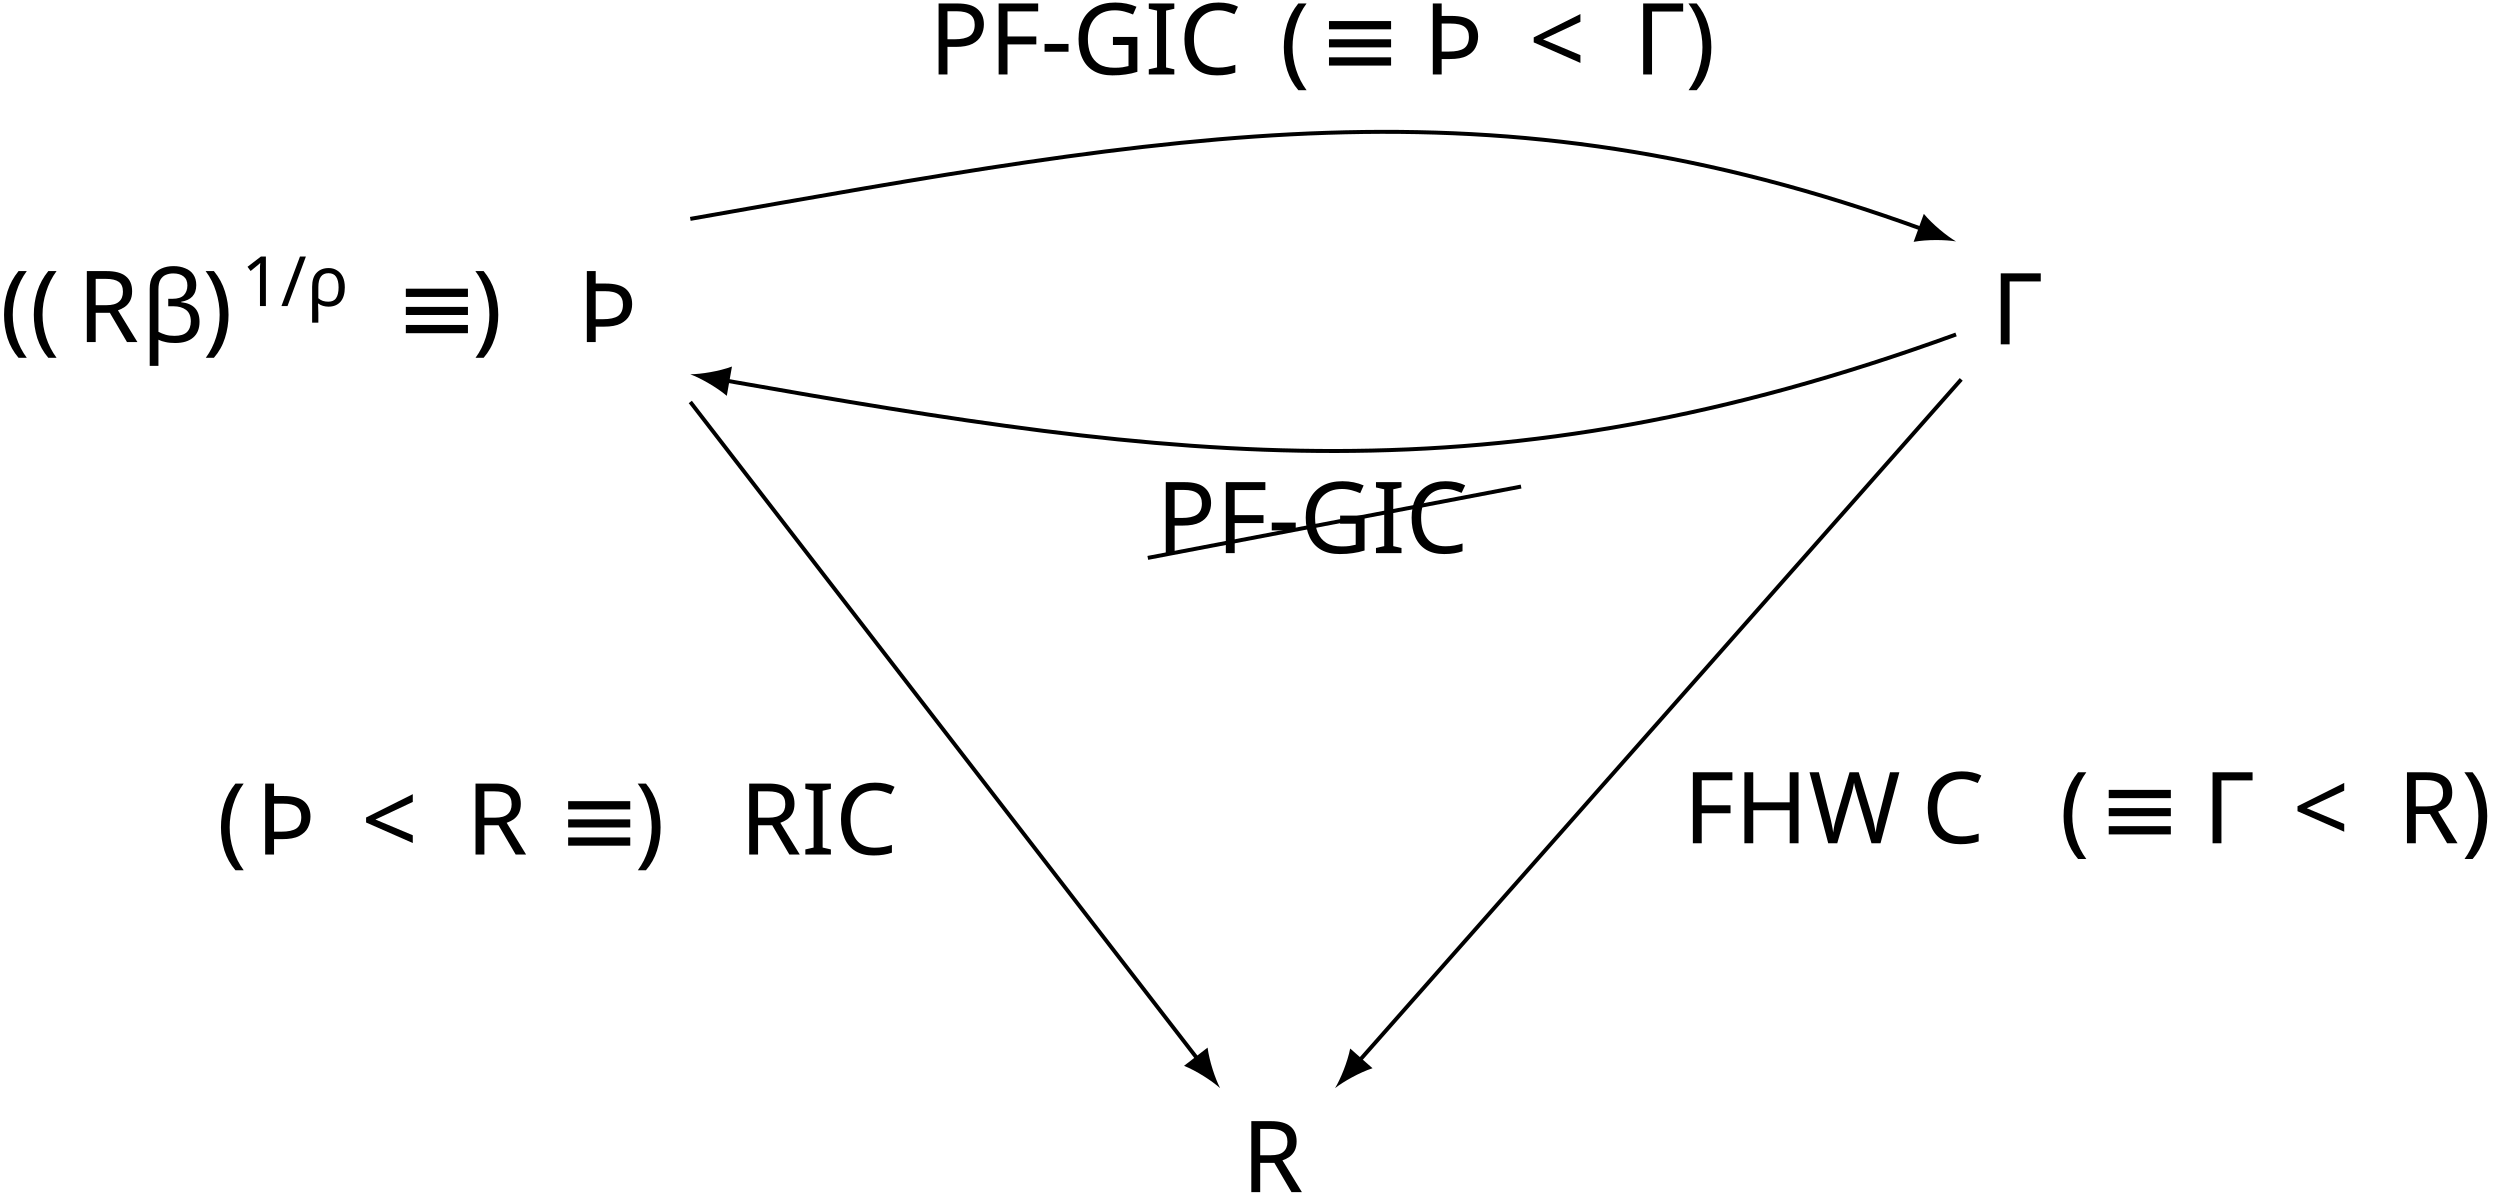
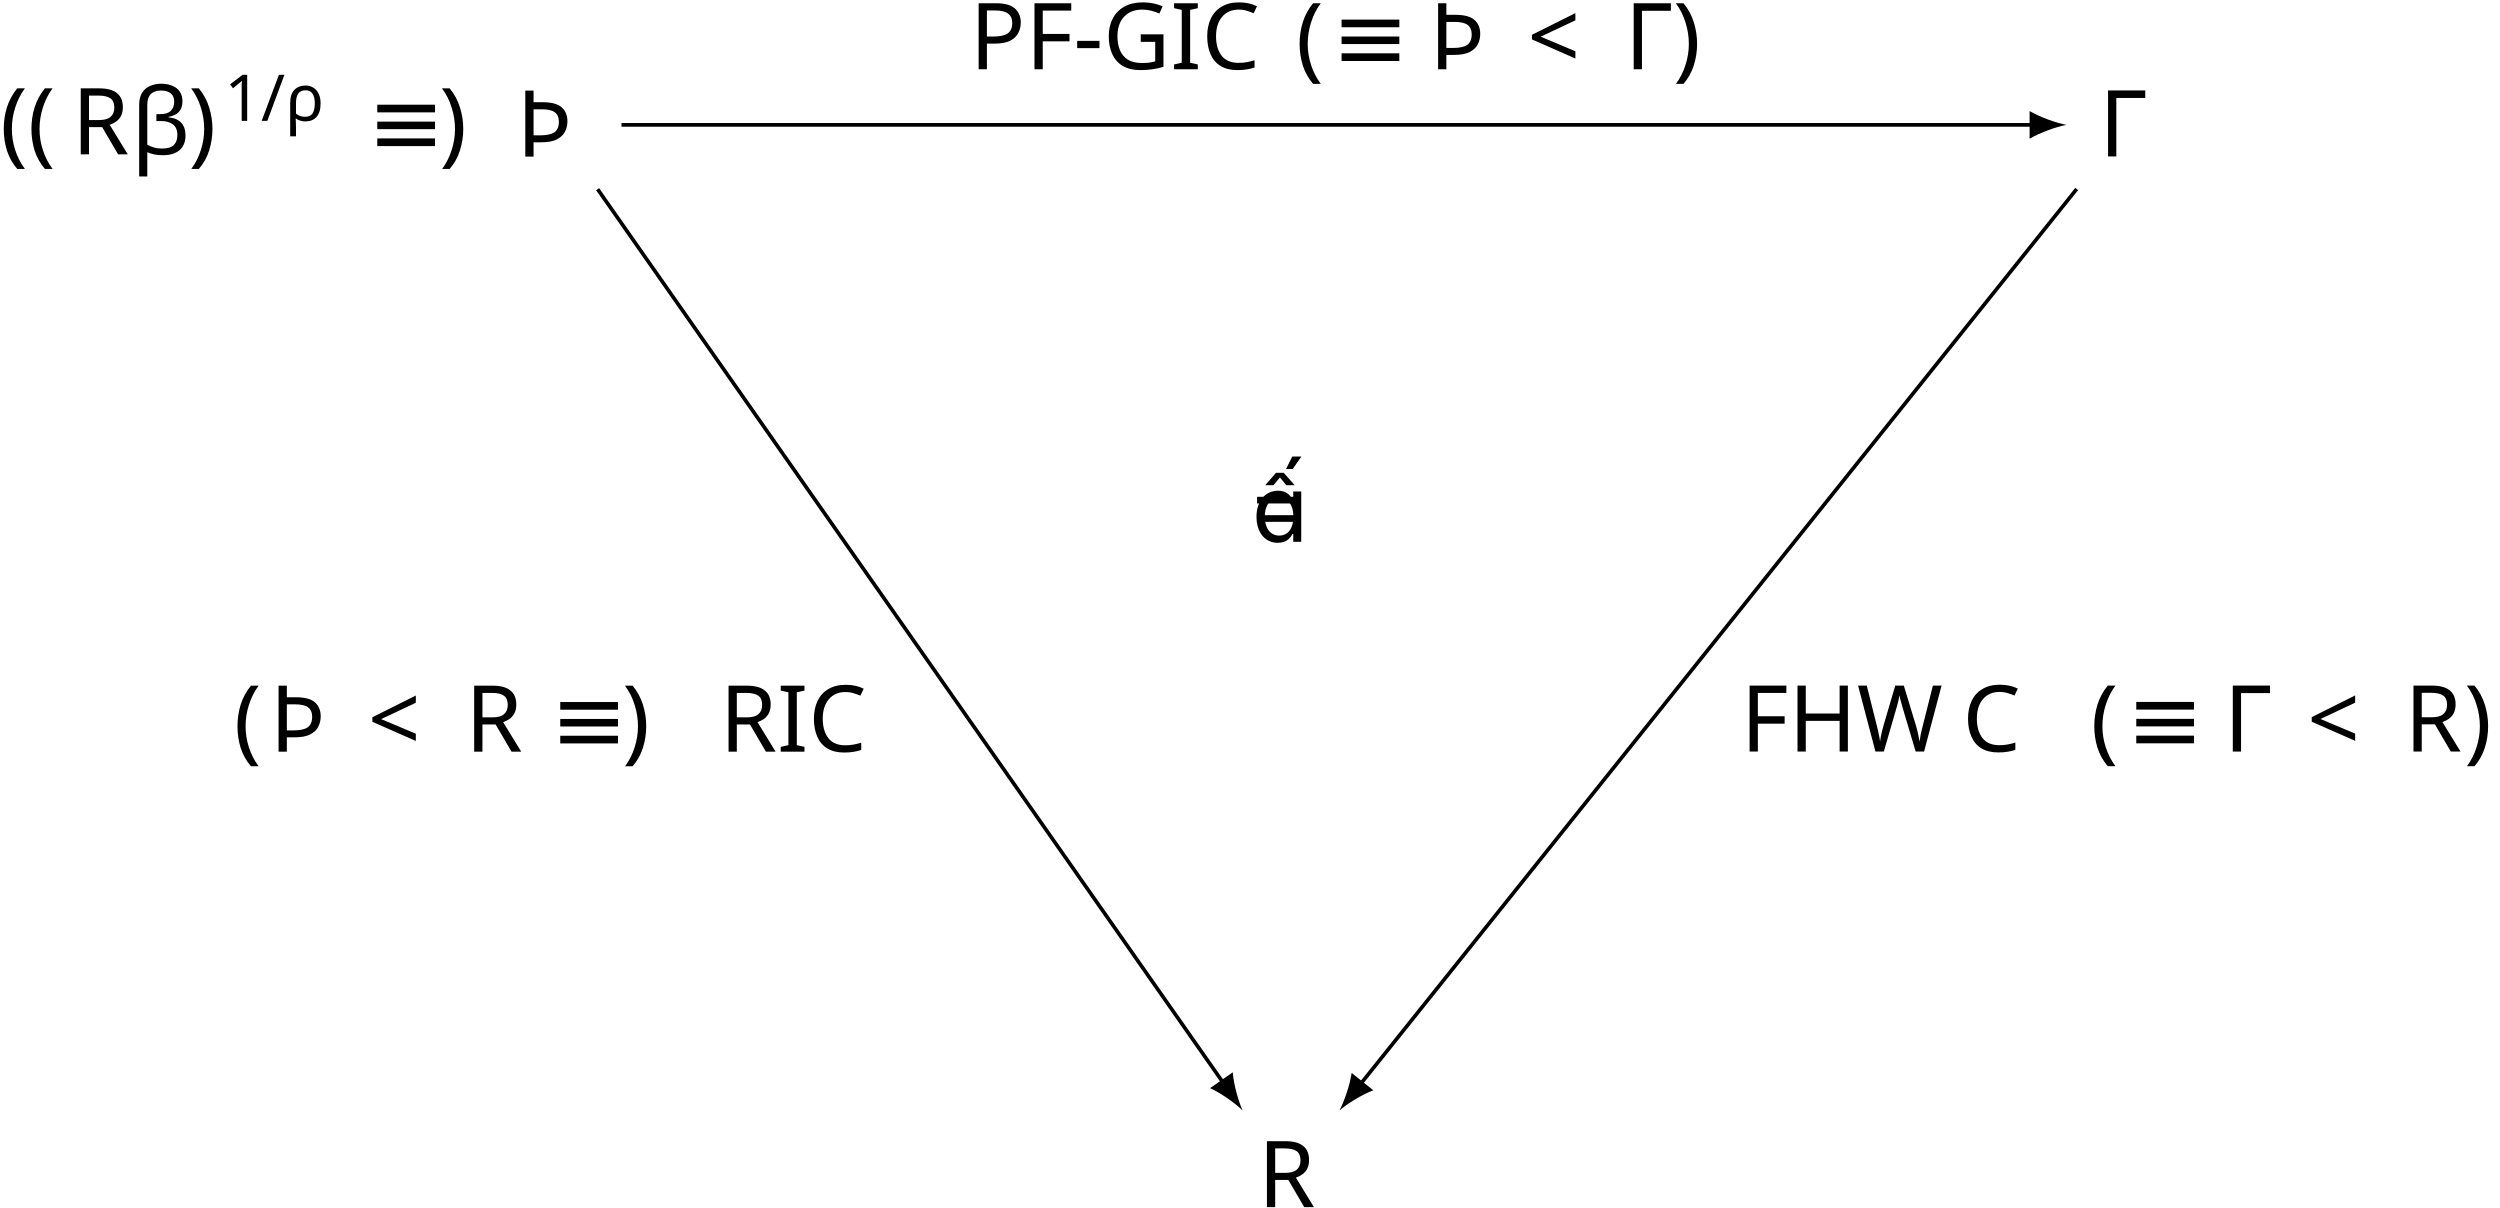
- <svg xmlns="http://www.w3.org/2000/svg" version="1.1" width="250.931pt" height="119.656pt" viewBox="-65.845 -65.845 250.931 119.656">
+ <svg xmlns="http://www.w3.org/2000/svg" version="1.1" width="269.914pt" height="130.329pt" viewBox="-65.846 -65.845 269.914 130.329">
  <defs>
-     <font id="wasyb10" horiz-adv-x="0">
-       <font-face font-family="wasyb10" units-per-em="1000" ascent="762" descent="1667" />
-       <glyph unicode="Þ" horiz-adv-x="786" vert-adv-y="786" glyph-name="Thorn" d="M137 53C123 48 87 47 55 47C49 47 44 42 44 36V11C44 5 49 0 55 0C95 0 162 9 216 9S331 0 377 0C383 0 388 5 388 11V36C388 42 383 47 377 47C346 47 310 48 296 53C290 55 286 62 286 74V137H450C518 137 586 155 641 196C687 230 720 281 720 339S688 450 641 486C586 528 518 547 450 547H278V610C280 621 284 628 290 631C304 636 340 636 372 636C378 636 383 641 383 647V672C383 678 378 683 372 683C332 683 265 675 211 675C159 675 94 683 55 683C49 683 44 678 44 672V647C44 641 49 636 55 636C87 636 123 636 137 631C143 628 147 621 147 610V74C147 62 143 55 137 53ZM545 458C573 430 573 382 573 339S573 248 545 220C511 186 461 178 413 178H280V499H413C461 499 511 492 545 458Z" />
-     </font>
    <font id="cmsy10" horiz-adv-x="0">
      <font-face font-family="cmsy10" units-per-em="1000" ascent="775" descent="960" />
      <glyph unicode="≡" horiz-adv-x="777" vert-adv-y="777" glyph-name="equivalence" d="M686 424C703 424 722 424 722 444S704 464 687 464H90C73 464 55 464 55 444S75 424 91 424H686ZM687 36C704 36 722 36 722 56S703 76 686 76H91C75 76 55 76 55 56S73 36 90 36H687ZM687 230C704 230 722 230 722 250S704 270 687 270H90C73 270 55 270 55 250S73 230 90 230H687Z" />
+       <glyph unicode="" horiz-adv-x="0" vert-adv-y="0" glyph-name="negationslash" d="M630 677C638 691 638 693 638 696C638 703 632 716 618 716C606 716 603 710 596 696L147-177C139-191 139-193 139-196C139-204 146-216 159-216C171-216 174-210 181-196L630 677Z" />
+     </font>
+     <font id="cmmi7" horiz-adv-x="0">
+       <font-face font-family="cmmi7" units-per-em="1000" ascent="750" descent="250" />
+       <glyph unicode="ρ" horiz-adv-x="592" vert-adv-y="592" glyph-name="rho" d="M54-161C50-176 50-181 50-182C50-204 68-214 84-214C120-214 128-184 135-152C149-100 177 14 187 52C196 37 228-10 297-10C425-10 561 126 561 272C561 378 490 441 402 441C304 441 183 355 148 214L54-161ZM296 18C222 18 200 92 200 105C200 107 206 129 209 141C239 264 245 287 274 331C310 384 360 413 400 413C441 413 480 384 480 312C480 266 454 155 423 105C377 34 327 18 296 18Z" />
+       <glyph unicode="/" horiz-adv-x="585" vert-adv-y="585" glyph-name="slash" d="M501 706C507 719 507 721 507 725C507 741 494 750 483 750C466 750 461 738 456 725L83-206C77-219 77-221 77-225C77-241 90-250 101-250C118-250 123-238 128-225L501 706Z" />
+     </font>
+     <font id="cmmi10" horiz-adv-x="0">
+       <font-face font-family="cmmi10" units-per-em="1000" ascent="750" descent="250" />
+       <glyph unicode="β" horiz-adv-x="565" vert-adv-y="565" glyph-name="beta" d="M575 569C575 644 520 706 439 706C381 706 353 690 318 664C263 624 208 527 189 451L30-184C29-188 34-194 42-194S53-192 54-189L124 87C143 27 187-10 260-10S408 25 453 69C501 115 533 179 533 253C533 325 496 377 460 402C518 435 575 497 575 569ZM395 403C382 398 371 396 347 396C333 396 313 395 303 400C305 410 341 408 352 408C373 408 382 408 395 403ZM519 592C519 522 481 450 429 419C402 429 382 431 352 431C331 431 275 432 275 399C274 371 326 374 344 374C381 374 396 375 426 387C464 351 469 320 470 274C472 216 448 141 420 102C381 48 314 12 257 12C181 12 143 70 143 141C143 151 143 166 148 185L212 438C234 524 306 683 426 683C484 683 519 652 519 592Z" />
+       <glyph unicode="&lt;" horiz-adv-x="777" vert-adv-y="777" glyph-name="less" d="M675 498C687 504 694 509 694 520S685 540 674 540C671 540 669 540 656 533L102 272C91 267 83 262 83 250S91 233 102 228L656-33C669-40 671-40 674-40C685-40 694-31 694-20S687-4 675 2L150 250L675 498Z" />
+     </font>
+     <font id="cmss10" horiz-adv-x="0">
+       <font-face font-family="cmss10" units-per-em="1000" ascent="759" descent="250" />
+       <glyph unicode="R" horiz-adv-x="645" vert-adv-y="645" glyph-name="R" d="M419 326C522 356 589 427 589 508C589 607 480 694 337 694H96V0H182V317H340L528 0H617L419 326ZM182 378V638H326C442 638 508 579 508 508S444 378 326 378H182Z" />
+     </font>
+     <font id="cmr7" horiz-adv-x="0">
+       <font-face font-family="cmr7" units-per-em="1000" ascent="750" descent="250" />
+       <glyph unicode="1" horiz-adv-x="569" vert-adv-y="569" glyph-name="one" d="M335 636C335 663 333 664 305 664C241 601 150 600 109 600V564C133 564 199 564 254 592V82C254 49 254 36 154 36H116V0C134 1 257 4 294 4C325 4 451 1 473 0V36H435C335 36 335 49 335 82V636Z" />
    </font>
    <font id="cmr10" horiz-adv-x="0">
      <font-face font-family="cmr10" units-per-em="1000" ascent="750" descent="250" />
      <glyph unicode="Γ" horiz-adv-x="625" vert-adv-y="625" glyph-name="Gamma" d="M554 680H33V649H57C134 649 136 638 136 602V78C136 42 134 31 57 31H33V0C68 3 146 3 185 3C226 3 317 3 353 0V31H320C225 31 225 44 225 79V609C225 642 227 649 274 649H377C520 649 541 590 557 455H582L554 680Z" />
      <glyph unicode="(" horiz-adv-x="388" vert-adv-y="388" glyph-name="parenleft" d="M331-240C331-237 331-235 314-218C189-92 157 97 157 250C157 424 195 598 318 723C331 735 331 737 331 740C331 747 327 750 321 750C311 750 221 682 162 555C111 445 99 334 99 250C99 172 110 51 165-62C225-185 311-250 321-250C327-250 331-247 331-240Z" />
      <glyph unicode=")" horiz-adv-x="388" vert-adv-y="388" glyph-name="parenright" d="M289 250C289 328 278 449 223 562C163 685 77 750 67 750C61 750 57 746 57 740C57 737 57 735 76 717C174 618 231 459 231 250C231 79 194-97 70-223C57-235 57-237 57-240C57-246 61-250 67-250C77-250 167-182 226-55C277 55 289 166 289 250Z" />
      <glyph unicode="-" horiz-adv-x="333" vert-adv-y="333" glyph-name="hyphen" d="M276 187V245H11V187H276Z" />
+       <glyph unicode="=" horiz-adv-x="777" vert-adv-y="777" glyph-name="equal" d="M687 327C702 327 721 327 721 347S702 367 688 367H89C75 367 56 367 56 347S75 327 90 327H687ZM688 133C702 133 721 133 721 153S702 173 687 173H90C75 173 56 173 56 153S75 133 89 133H688Z" />
      <glyph unicode="C" horiz-adv-x="722" vert-adv-y="722" glyph-name="C" d="M56 342C56 135 218-22 404-22C567-22 665 117 665 233C665 243 665 250 652 250C641 250 641 244 640 234C632 91 525 9 416 9C355 9 159 43 159 341C159 640 354 674 415 674C524 674 613 583 633 437C635 423 635 420 649 420C665 420 665 423 665 444V681C665 698 665 705 654 705C650 705 646 705 638 693L588 619C551 655 500 705 404 705C217 705 56 546 56 342Z" />
      <glyph unicode="F" horiz-adv-x="652" vert-adv-y="652" glyph-name="F" d="M582 680H33V649H57C134 649 136 638 136 602V78C136 42 134 31 57 31H33V0C68 3 146 3 185 3C226 3 317 3 353 0V31H320C225 31 225 44 225 79V325H311C407 325 417 293 417 208H442V473H417C417 389 407 356 311 356H225V609C225 642 227 649 274 649H394C544 649 569 593 585 455H610L582 680Z" />
      <glyph unicode="G" horiz-adv-x="784" vert-adv-y="784" glyph-name="G" d="M593 63C606 41 646 1 657 1C666 1 666 9 666 24V198C666 237 670 242 735 242V273C698 272 643 270 613 270C573 270 488 270 452 273V242H484C574 242 577 231 577 194V130C577 18 450 9 422 9C357 9 159 44 159 342C159 641 356 674 416 674C523 674 614 584 634 437C636 423 636 420 650 420C666 420 666 423 666 444V681C666 698 666 705 655 705C651 705 647 705 639 693L589 619C557 651 503 705 404 705C218 705 56 547 56 342S216-22 406-22C479-22 559 4 593 63Z" />
      <glyph unicode="H" horiz-adv-x="750" vert-adv-y="750" glyph-name="H" d="M613 605C613 641 615 652 692 652H716V683C681 680 607 680 569 680S456 680 421 683V652H445C522 652 524 641 524 605V371H225V605C225 641 227 652 304 652H328V683C293 680 219 680 181 680S68 680 33 683V652H57C134 652 136 641 136 605V78C136 42 134 31 57 31H33V0C68 3 142 3 180 3S293 3 328 0V31H304C227 31 225 42 225 78V340H524V78C524 42 522 31 445 31H421V0C456 3 530 3 568 3S681 3 716 0V31H692C615 31 613 42 613 78V605Z" />
      <glyph unicode="I" horiz-adv-x="361" vert-adv-y="361" glyph-name="I" d="M225 605C225 641 228 652 307 652H333V683C298 680 219 680 181 680C142 680 63 680 28 683V652H54C133 652 136 641 136 605V78C136 42 133 31 54 31H28V0C63 3 142 3 180 3C219 3 298 3 333 0V31H307C228 31 225 42 225 78V605Z" />
      <glyph unicode="P" horiz-adv-x="680" vert-adv-y="680" glyph-name="P" d="M227 316H396C516 316 624 397 624 497C624 595 525 683 388 683H35V652H59C136 652 138 641 138 605V78C138 42 136 31 59 31H35V0C70 3 144 3 182 3S295 3 330 0V31H306C229 31 227 42 227 78V316ZM224 342V612C224 645 226 652 273 652H362C521 652 521 546 521 497C521 450 521 342 362 342H224Z" />
      <glyph unicode="R" horiz-adv-x="736" vert-adv-y="736" glyph-name="R" d="M224 353V612C224 635 224 647 246 650C256 652 285 652 305 652C395 652 507 648 507 503C507 434 483 353 335 353H224ZM435 340C532 364 610 425 610 503C610 599 496 683 349 683H35V652H59C136 652 138 641 138 605V78C138 42 136 31 59 31H35V0C71 3 142 3 181 3S291 3 327 0V31H303C226 31 224 42 224 78V331H339C355 331 397 331 432 297C470 261 470 230 470 163C470 98 470 58 511 20C552-16 607-22 637-22C715-22 732 60 732 88C732 94 732 105 719 105C708 105 708 96 707 89C701 18 666 0 641 0C592 0 584 51 570 144L557 224C539 288 490 321 435 340Z" />
      <glyph unicode="W" horiz-adv-x="1027" vert-adv-y="1027" glyph-name="W" d="M909 585C927 642 970 652 1009 652V683C979 681 948 680 918 680C889 680 825 682 799 683V652C866 651 886 618 886 599C886 593 883 585 881 579L731 117L571 607C570 611 568 617 568 622C568 652 626 652 652 652V683C616 680 548 680 510 680S429 682 388 683V652C445 652 466 652 478 616L500 546L361 117L200 609C199 612 198 619 198 622C198 652 256 652 282 652V683C246 680 178 680 140 680S59 682 18 683V652C93 652 97 647 109 610L309-3C312-12 315-22 328-22C342-22 344-15 348-2L513 506L679-3C682-12 685-22 698-22C712-22 714-15 718-2L909 585Z" />
    </font>
-     <font id="cmmi7" horiz-adv-x="0">
-       <font-face font-family="cmmi7" units-per-em="1000" ascent="750" descent="250" />
-       <glyph unicode="ρ" horiz-adv-x="592" vert-adv-y="592" glyph-name="rho" d="M54-161C50-176 50-181 50-182C50-204 68-214 84-214C120-214 128-184 135-152C149-100 177 14 187 52C196 37 228-10 297-10C425-10 561 126 561 272C561 378 490 441 402 441C304 441 183 355 148 214L54-161ZM296 18C222 18 200 92 200 105C200 107 206 129 209 141C239 264 245 287 274 331C310 384 360 413 400 413C441 413 480 384 480 312C480 266 454 155 423 105C377 34 327 18 296 18Z" />
-       <glyph unicode="/" horiz-adv-x="585" vert-adv-y="585" glyph-name="slash" d="M501 706C507 719 507 721 507 725C507 741 494 750 483 750C466 750 461 738 456 725L83-206C77-219 77-221 77-225C77-241 90-250 101-250C118-250 123-238 128-225L501 706Z" />
-     </font>
-     <font id="cmr7" horiz-adv-x="0">
-       <font-face font-family="cmr7" units-per-em="1000" ascent="750" descent="250" />
-       <glyph unicode="1" horiz-adv-x="569" vert-adv-y="569" glyph-name="one" d="M335 636C335 663 333 664 305 664C241 601 150 600 109 600V564C133 564 199 564 254 592V82C254 49 254 36 154 36H116V0C134 1 257 4 294 4C325 4 451 1 473 0V36H435C335 36 335 49 335 82V636Z" />
-     </font>
-     <font id="cmmi10" horiz-adv-x="0">
-       <font-face font-family="cmmi10" units-per-em="1000" ascent="750" descent="250" />
-       <glyph unicode="β" horiz-adv-x="565" vert-adv-y="565" glyph-name="beta" d="M575 569C575 644 520 706 439 706C381 706 353 690 318 664C263 624 208 527 189 451L30-184C29-188 34-194 42-194S53-192 54-189L124 87C143 27 187-10 260-10S408 25 453 69C501 115 533 179 533 253C533 325 496 377 460 402C518 435 575 497 575 569ZM395 403C382 398 371 396 347 396C333 396 313 395 303 400C305 410 341 408 352 408C373 408 382 408 395 403ZM519 592C519 522 481 450 429 419C402 429 382 431 352 431C331 431 275 432 275 399C274 371 326 374 344 374C381 374 396 375 426 387C464 351 469 320 470 274C472 216 448 141 420 102C381 48 314 12 257 12C181 12 143 70 143 141C143 151 143 166 148 185L212 438C234 524 306 683 426 683C484 683 519 652 519 592Z" />
-       <glyph unicode="&lt;" horiz-adv-x="777" vert-adv-y="777" glyph-name="less" d="M675 498C687 504 694 509 694 520S685 540 674 540C671 540 669 540 656 533L102 272C91 267 83 262 83 250S91 233 102 228L656-33C669-40 671-40 674-40C685-40 694-31 694-20S687-4 675 2L150 250L675 498Z" />
-     </font>
-     <font id="cmss10" horiz-adv-x="0">
-       <font-face font-family="cmss10" units-per-em="1000" ascent="759" descent="250" />
-       <glyph unicode="R" horiz-adv-x="645" vert-adv-y="645" glyph-name="R" d="M419 326C522 356 589 427 589 508C589 607 480 694 337 694H96V0H182V317H340L528 0H617L419 326ZM182 378V638H326C442 638 508 579 508 508S444 378 326 378H182Z" />
+     <font id="wasyb10" horiz-adv-x="0">
+       <font-face font-family="wasyb10" units-per-em="1000" ascent="762" descent="1667" />
+       <glyph unicode="Þ" horiz-adv-x="786" vert-adv-y="786" glyph-name="Thorn" d="M137 53C123 48 87 47 55 47C49 47 44 42 44 36V11C44 5 49 0 55 0C95 0 162 9 216 9S331 0 377 0C383 0 388 5 388 11V36C388 42 383 47 377 47C346 47 310 48 296 53C290 55 286 62 286 74V137H450C518 137 586 155 641 196C687 230 720 281 720 339S688 450 641 486C586 528 518 547 450 547H278V610C280 621 284 628 290 631C304 636 340 636 372 636C378 636 383 641 383 647V672C383 678 378 683 372 683C332 683 265 675 211 675C159 675 94 683 55 683C49 683 44 678 44 672V647C44 641 49 636 55 636C87 636 123 636 137 631C143 628 147 621 147 610V74C147 62 143 55 137 53ZM545 458C573 430 573 382 573 339S573 248 545 220C511 186 461 178 413 178H280V499H413C461 499 511 492 545 458Z" />
    </font>
  </defs>
  <style type="text/css">
text.f0 {font-family:wasyb10;font-size:9.963px}
text.f1 {font-family:cmss10;font-size:9.963px}
text.f2 {font-family:cmsy10;font-size:9.963px}
text.f3 {font-family:cmmi10;font-size:9.963px}
text.f4 {font-family:cmmi7;font-size:6.974px}
text.f5 {font-family:cmr10;font-size:9.963px}
text.f6 {font-family:cmr7;font-size:6.974px}

</style>
  <g id="page1">
-     <text class="f5" x="-32.961" y="-34.689" transform="matrix(1 0 0 1 -32.8839 3.1776)">((</text>
-     <text class="f1" x="-25.213" y="-34.689" transform="matrix(1 0 0 1 -32.8839 3.1776)">R</text>
-     <text class="f3" x="-18.778" y="-34.689" transform="matrix(1 0 0 1 -32.8839 3.1776)">β</text>
-     <text class="f5" x="-12.617" y="-34.689" transform="matrix(1 0 0 1 -32.8839 3.1776)">)</text>
-     <text class="f6" x="-8.743" y="-38.304" transform="matrix(1 0 0 1 -32.8839 3.1776)">1</text>
-     <text class="f4" x="-4.772" y="-38.304" transform="matrix(1 0 0 1 -32.8839 3.1776)">/ρ</text>
-     <text class="f2" x="6.709" y="-34.689" transform="matrix(1 0 0 1 -32.8839 3.1776)">≡</text>
-     <text class="f5" x="14.458" y="-34.689" transform="matrix(1 0 0 1 -32.8839 3.1776)">)</text>
-     <text class="f0" x="24.974" y="-34.689" transform="matrix(1 0 0 1 -32.8839 3.1776)">Þ</text>
-     <text class="f5" x="-32.961" y="-34.689" transform="matrix(1 0 0 1 166.9674 3.4039)">Γ</text>
-     <text class="f1" x="-32.961" y="-34.689" transform="matrix(1 0 0 1 91.7449 88.4997)">R</text>
-     <path d="M86.829-17.008L49.363-9.848" stroke="#000" fill="none" stroke-width=".399" stroke-miterlimit="10" />
-     <path d="M3.441-43.875C52.426-52.512 83.75-58.625 127.118-42.84" stroke="#000" fill="none" stroke-width=".399" stroke-miterlimit="10" />
-     <path d="M130.484-41.613C129.555-42.164 128.137-43.316 127.254-44.379L126.23-41.57C127.594-41.816 129.418-41.789 130.484-41.613" />
-     <text class="f5" x="-32.961" y="-34.689" transform="matrix(1 0 0 1 60.3558 -23.6844)">PF-GIC<tspan x="2.254">(</tspan>
+     <text class="f0" x="-6.182" y="-52.362" transform="matrix(1 0 0 1 -3.91586 3.4247)">Þ</text>
+     <text class="f5" x="-6.182" y="-52.362" transform="matrix(1 0 0 1 166.9674 3.4039)">Γ</text>
+     <text class="f5" x="-6.182" y="-52.362" transform="matrix(1 0 0 1 -59.66316 3.1776)">((</text>
+     <text class="f1" x="1.566" y="-52.362" transform="matrix(1 0 0 1 -59.66316 3.1776)">R</text>
+     <text class="f3" x="8.001" y="-52.362" transform="matrix(1 0 0 1 -59.66316 3.1776)">β</text>
+     <text class="f5" x="14.161" y="-52.362" transform="matrix(1 0 0 1 -59.66316 3.1776)">)</text>
+     <text class="f6" x="18.036" y="-55.978" transform="matrix(1 0 0 1 -59.66316 3.1776)">1</text>
+     <text class="f4" x="22.007" y="-55.978" transform="matrix(1 0 0 1 -59.66316 3.1776)">/ρ</text>
+     <text class="f2" x="33.488" y="-52.362" transform="matrix(1 0 0 1 -59.66316 3.1776)">≡</text>
+     <text class="f5" x="41.237" y="-52.362" transform="matrix(1 0 0 1 -59.66316 3.1776)">)</text>
+     <text class="f1" x="-6.182" y="-52.362" transform="matrix(1 0 0 1 76.15404 116.8466)">R</text>
+     <text class="f2" x="-6.182" y="-52.362" transform="matrix(1 0 0 1 75.49674 45.01091)"></text>
+     <text class="f5" x="-6.182" y="-52.362" transform="matrix(1 0 0 1 75.49674 45.01091)">=</text>
+     <path d="M1.254-52.363H153.68" stroke="#000" fill="none" stroke-width=".399" stroke-miterlimit="10" />
+     <path d="M157.266-52.363C156.203-52.562 154.477-53.16 153.281-53.855V-50.867C154.477-51.566 156.203-52.164 157.266-52.363" />
+     <text class="f5" x="-6.182" y="-52.362" transform="matrix(1 0 0 1 45.03024 -6.0105)">PF-GIC<tspan x="29.033">(</tspan>
    </text>
-     <text class="f2" x="6.128" y="-34.689" transform="matrix(1 0 0 1 60.3558 -23.6844)">≡</text>
-     <text class="f0" x="16.644" y="-34.689" transform="matrix(1 0 0 1 60.3558 -23.6844)">Þ</text>
-     <text class="f3" x="27.243" y="-34.689" transform="matrix(1 0 0 1 60.3558 -23.6844)">&lt;</text>
-     <text class="f5" x="37.759" y="-34.689" transform="matrix(1 0 0 1 60.3558 -23.6844)">Γ)</text>
-     <path d="M130.489-32.273C83.75-15.262 52.426-19.633 6.973-27.652" stroke="#000" fill="none" stroke-width=".399" stroke-miterlimit="10" />
-     <path d="M3.441-28.277C4.453-27.895 6.051-27.008 7.105-26.113L7.625-29.055C6.328-28.574 4.523-28.289 3.441-28.277" />
-     <text class="f5" x="-32.961" y="-34.689" transform="matrix(1 0 0 1 83.1594 24.3615)">PF-GIC</text>
-     <path d="M3.441-25.5L54.426 40.535" stroke="#000" fill="none" stroke-width=".399" stroke-miterlimit="10" />
-     <path d="M56.617 43.371C56.125 42.41 55.543 40.676 55.363 39.305L53 41.133C54.281 41.652 55.809 42.652 56.617 43.371" />
-     <text class="f5" x="-32.961" y="-34.689" transform="matrix(1 0 0 1 -11.1118 54.6166)">(</text>
-     <text class="f0" x="-29.087" y="-34.689" transform="matrix(1 0 0 1 -11.1118 54.6166)">Þ</text>
-     <text class="f3" x="-18.488" y="-34.689" transform="matrix(1 0 0 1 -11.1118 54.6166)">&lt;</text>
-     <text class="f1" x="-7.972" y="-34.689" transform="matrix(1 0 0 1 -11.1118 54.6166)">R</text>
-     <text class="f2" x="1.23" y="-34.689" transform="matrix(1 0 0 1 -11.1118 54.6166)">≡</text>
-     <text class="f5" x="8.978" y="-34.689" transform="matrix(1 0 0 1 -11.1118 54.6166)">)<tspan x="19.495">RIC</tspan>
+     <text class="f2" x="32.907" y="-52.362" transform="matrix(1 0 0 1 45.03024 -6.0105)">≡</text>
+     <text class="f0" x="43.423" y="-52.362" transform="matrix(1 0 0 1 45.03024 -6.0105)">Þ</text>
+     <text class="f3" x="54.022" y="-52.362" transform="matrix(1 0 0 1 45.03024 -6.0105)">&lt;</text>
+     <text class="f5" x="64.538" y="-52.362" transform="matrix(1 0 0 1 45.03024 -6.0105)">Γ)</text>
+     <path d="M-1.324-45.418L66.254 51.11" stroke="#000" fill="none" stroke-width=".399" stroke-miterlimit="10" />
+     <path d="M68.313 54.047C67.863 53.063 67.363 51.305 67.25 49.926L64.801 51.637C66.059 52.219 67.539 53.289 68.313 54.047" />
+     <text class="f5" x="-6.182" y="-52.362" transform="matrix(1 0 0 1 -34.42826 67.6682)">(</text>
+     <text class="f0" x="-2.308" y="-52.362" transform="matrix(1 0 0 1 -34.42826 67.6682)">Þ</text>
+     <text class="f3" x="8.291" y="-52.362" transform="matrix(1 0 0 1 -34.42826 67.6682)">&lt;</text>
+     <text class="f1" x="18.807" y="-52.362" transform="matrix(1 0 0 1 -34.42826 67.6682)">R</text>
+     <text class="f2" x="28.009" y="-52.362" transform="matrix(1 0 0 1 -34.42826 67.6682)">≡</text>
+     <text class="f5" x="35.757" y="-52.362" transform="matrix(1 0 0 1 -34.42826 67.6682)">)<tspan x="46.273">RIC</tspan>
    </text>
-     <path d="M131.008-27.766L70.536 40.684" stroke="#000" fill="none" stroke-width=".399" stroke-miterlimit="10" />
-     <path d="M68.16 43.371C69.012 42.707 70.602 41.809 71.918 41.375L69.676 39.398C69.41 40.754 68.715 42.445 68.16 43.371" />
-     <text class="f5" x="-32.961" y="-34.689" transform="matrix(1 0 0 1 136.0634 53.4845)">FHW<tspan x="-9.023">C</tspan>
-       <tspan x="4.814">(</tspan>
+     <path d="M158.364-45.438L81.004 51.246" stroke="#000" fill="none" stroke-width=".399" stroke-miterlimit="10" />
+     <path d="M78.766 54.047C79.582 53.34 81.129 52.367 82.422 51.867L80.086 50C79.883 51.371 79.273 53.09 78.766 54.047" />
+     <text class="f5" x="-6.182" y="-52.362" transform="matrix(1 0 0 1 128.2664 67.6579)">FHW<tspan x="17.756">C</tspan>
+       <tspan x="31.593">(</tspan>
    </text>
-     <text class="f2" x="8.688" y="-34.689" transform="matrix(1 0 0 1 136.0634 53.4845)">≡</text>
-     <text class="f5" x="19.204" y="-34.689" transform="matrix(1 0 0 1 136.0634 53.4845)">Γ</text>
-     <text class="f3" x="28.198" y="-34.689" transform="matrix(1 0 0 1 136.0634 53.4845)">&lt;</text>
-     <text class="f1" x="38.714" y="-34.689" transform="matrix(1 0 0 1 136.0634 53.4845)">R</text>
-     <text class="f5" x="45.148" y="-34.689" transform="matrix(1 0 0 1 136.0634 53.4845)">)</text>
+     <text class="f2" x="35.467" y="-52.362" transform="matrix(1 0 0 1 128.2664 67.6579)">≡</text>
+     <text class="f5" x="45.983" y="-52.362" transform="matrix(1 0 0 1 128.2664 67.6579)">Γ</text>
+     <text class="f3" x="54.977" y="-52.362" transform="matrix(1 0 0 1 128.2664 67.6579)">&lt;</text>
+     <text class="f1" x="65.493" y="-52.362" transform="matrix(1 0 0 1 128.2664 67.6579)">R</text>
+     <text class="f5" x="71.927" y="-52.362" transform="matrix(1 0 0 1 128.2664 67.6579)">)</text>
  </g>
</svg>
